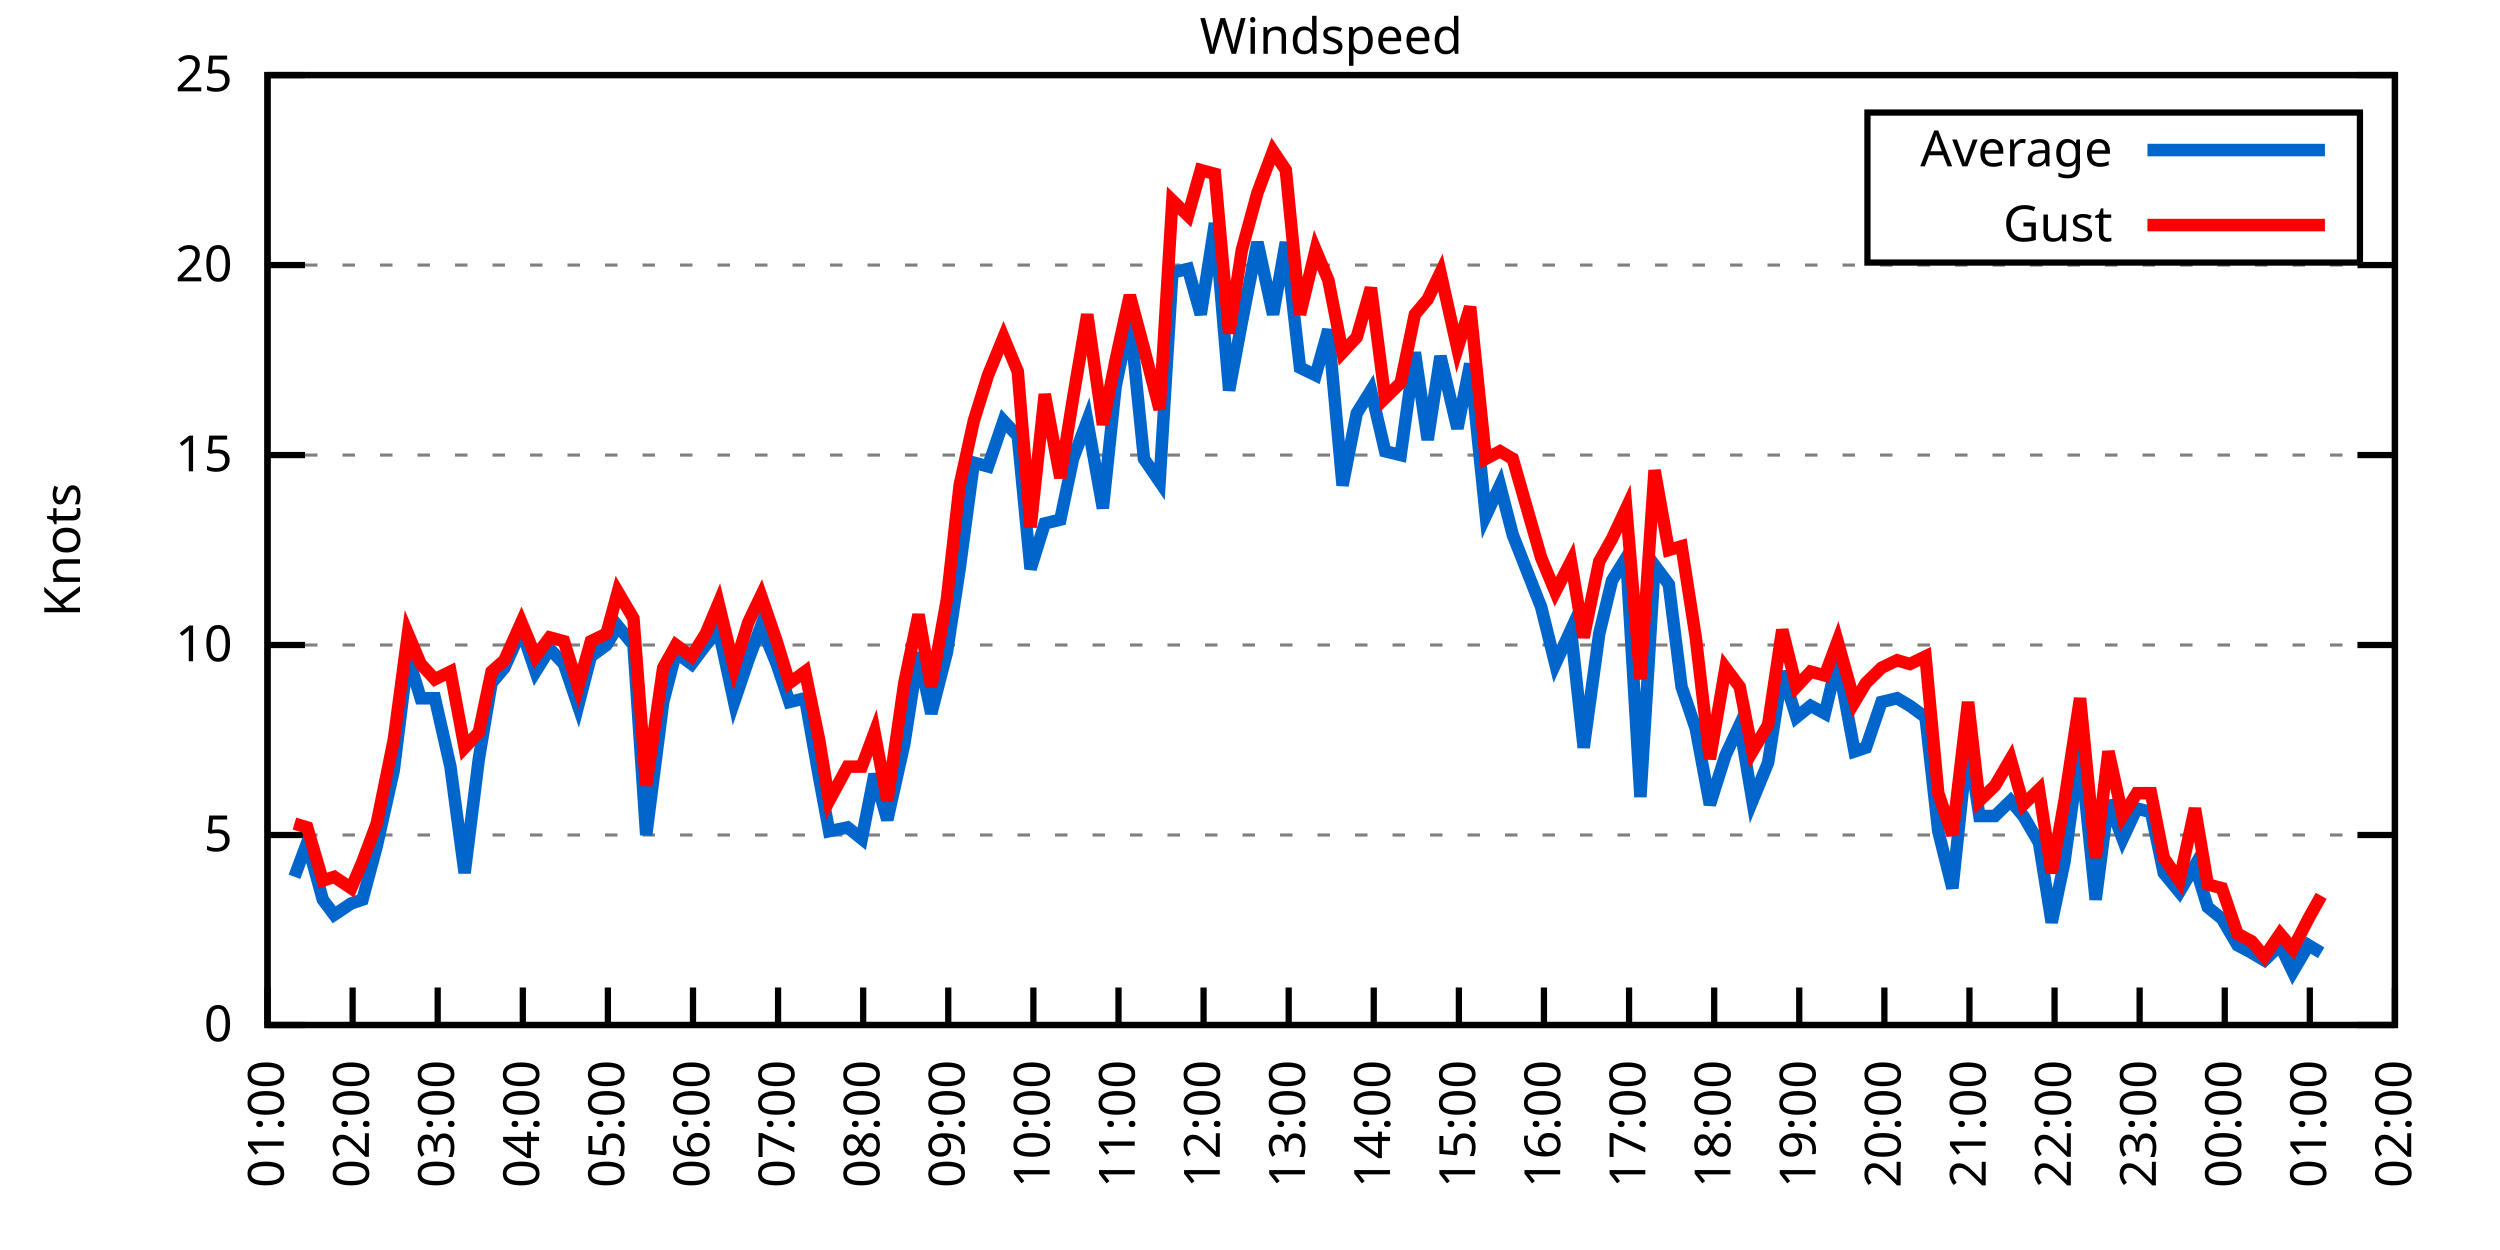
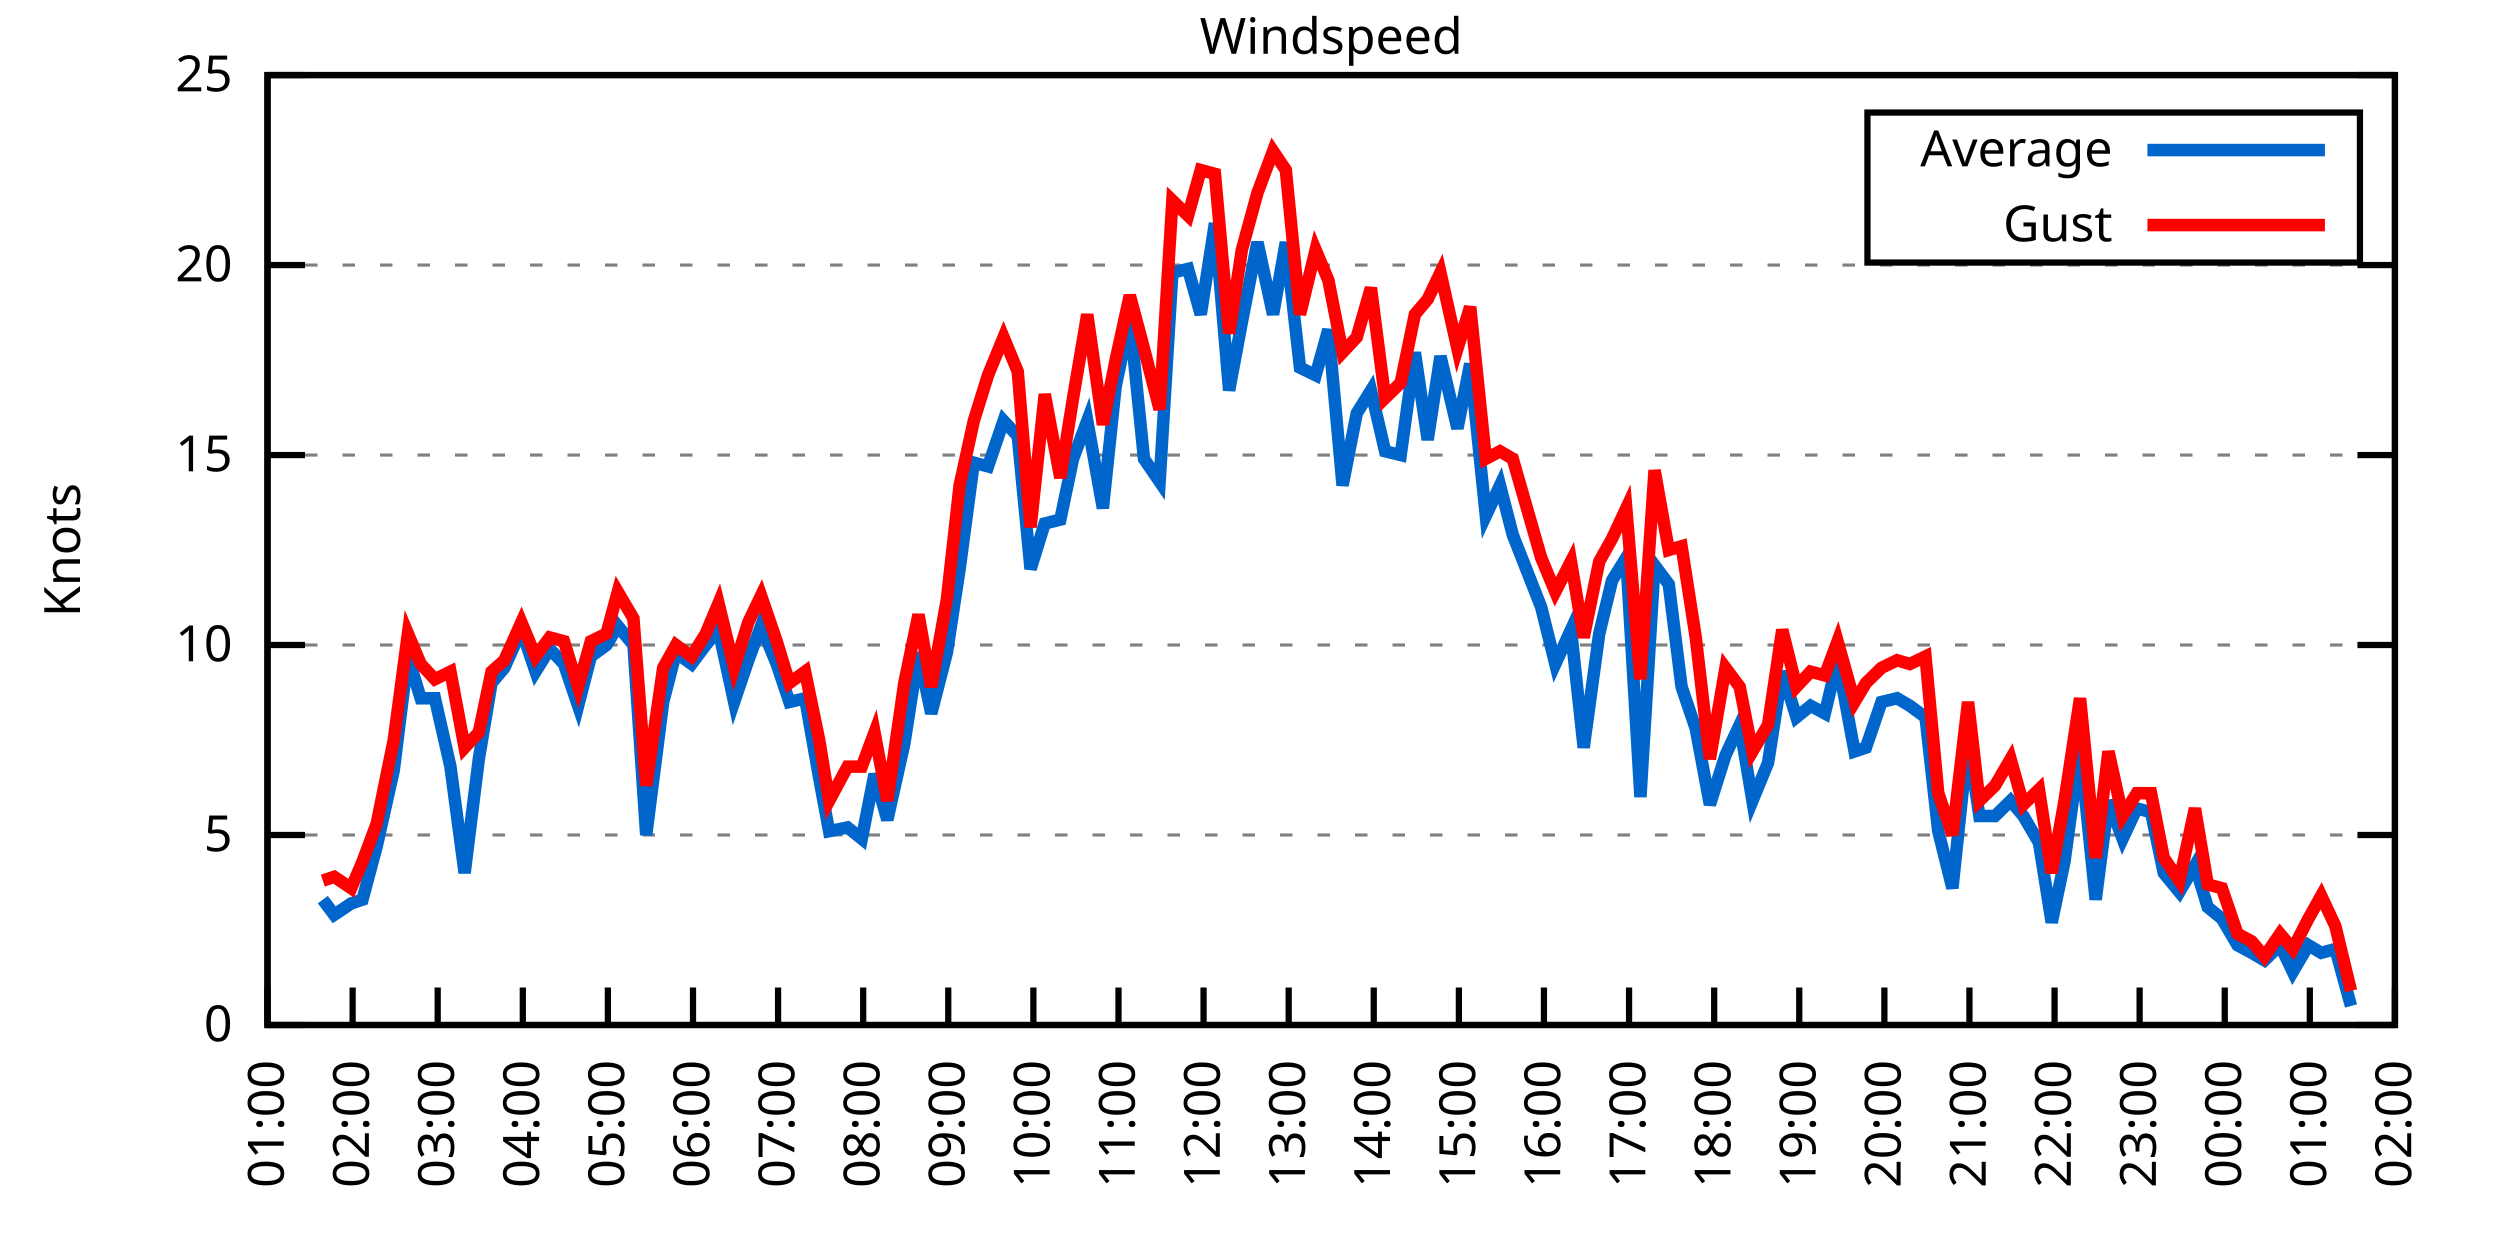
<svg xmlns="http://www.w3.org/2000/svg" xmlns:xlink="http://www.w3.org/1999/xlink" width="400" height="200" viewBox="0 0 400 200">
  <g id="gnuplot_canvas">
    <rect x="0" y="0" width="400" height="200" fill="none" />
    <defs>
      <circle id="gpDot" r="0.5" stroke-width="0.5" stroke="currentColor" />
      <path id="gpPt0" stroke-width="0.333" stroke="currentColor" d="M-1,0 h2 M0,-1 v2" />
      <path id="gpPt1" stroke-width="0.333" stroke="currentColor" d="M-1,-1 L1,1 M1,-1 L-1,1" />
      <path id="gpPt2" stroke-width="0.333" stroke="currentColor" d="M-1,0 L1,0 M0,-1 L0,1 M-1,-1 L1,1 M-1,1 L1,-1" />
      <rect id="gpPt3" stroke-width="0.333" stroke="currentColor" x="-1" y="-1" width="2" height="2" />
      <rect id="gpPt4" stroke-width="0.333" stroke="currentColor" fill="currentColor" x="-1" y="-1" width="2" height="2" />
      <circle id="gpPt5" stroke-width="0.333" stroke="currentColor" cx="0" cy="0" r="1" />
      <use xlink:href="#gpPt5" id="gpPt6" fill="currentColor" stroke="none" />
      <path id="gpPt7" stroke-width="0.333" stroke="currentColor" d="M0,-1.33 L-1.33,0.67 L1.33,0.67 z" />
      <use xlink:href="#gpPt7" id="gpPt8" fill="currentColor" stroke="none" />
      <use xlink:href="#gpPt7" id="gpPt9" stroke="currentColor" transform="rotate(180)" />
      <use xlink:href="#gpPt9" id="gpPt10" fill="currentColor" stroke="none" />
      <use xlink:href="#gpPt3" id="gpPt11" stroke="currentColor" transform="rotate(45)" />
      <use xlink:href="#gpPt11" id="gpPt12" fill="currentColor" stroke="none" />
      <path id="gpPt13" stroke-width="0.333" stroke="currentColor" d="M0,1.330 L1.265,0.411 L0.782,-1.067 L-0.782,-1.076 L-1.265,0.411 z" />
      <use xlink:href="#gpPt13" id="gpPt14" fill="currentColor" stroke="none" />
      <filter id="textbox" filterUnits="objectBoundingBox" x="0" y="0" height="1" width="1">
        <feFlood flood-color="white" flood-opacity="1" result="bgnd" />
        <feComposite in="SourceGraphic" in2="bgnd" operator="atop" />
      </filter>
      <filter id="greybox" filterUnits="objectBoundingBox" x="0" y="0" height="1" width="1">
        <feFlood flood-color="lightgrey" flood-opacity="1" result="grey" />
        <feComposite in="SourceGraphic" in2="grey" operator="atop" />
      </filter>
    </defs>
    <g fill="none" color="white" stroke="currentColor" stroke-width="1.00" stroke-linecap="butt" stroke-linejoin="miter">
</g>
    <g fill="none" color="black" stroke="currentColor" stroke-width="1.00" stroke-linecap="butt" stroke-linejoin="miter">
      <g stroke="none" shape-rendering="crispEdges">
        <polygon fill="rgb(255, 255, 255)" points="42.80,164.00 383.18,164.00 383.18,12.02 42.80,12.02 " />
      </g>
    </g>
    <g fill="none" color="black" stroke="currentColor" stroke-width="1.00" stroke-linecap="butt" stroke-linejoin="miter">
</g>
    <g fill="none" color="black" stroke="black" stroke-width="0.50" stroke-linecap="butt" stroke-linejoin="miter">
</g>
    <g fill="none" color="gray" stroke="currentColor" stroke-width="0.50" stroke-linecap="butt" stroke-linejoin="miter">
      <path stroke="gray" stroke-dasharray="2,4" class="gridline" d="M42.80,164.00 L383.19,164.00  " />
    </g>
    <g fill="none" color="gray" stroke="gray" stroke-width="1.00" stroke-linecap="butt" stroke-linejoin="miter">
</g>
    <g fill="none" color="black" stroke="currentColor" stroke-width="1.00" stroke-linecap="butt" stroke-linejoin="miter">
      <path stroke="black" d="M42.80,164.00 L48.80,164.00 M383.19,164.00 L377.19,164.00  " />
      <g transform="translate(37.20,166.60)" stroke="none" fill="black" font-family="Sans" font-size="8.00" text-anchor="end">
        <text>
          <tspan font-family="Sans"> 0</tspan>
        </text>
      </g>
    </g>
    <g fill="none" color="black" stroke="currentColor" stroke-width="1.00" stroke-linecap="butt" stroke-linejoin="miter">
</g>
    <g fill="none" color="black" stroke="black" stroke-width="0.50" stroke-linecap="butt" stroke-linejoin="miter">
</g>
    <g fill="none" color="gray" stroke="currentColor" stroke-width="0.50" stroke-linecap="butt" stroke-linejoin="miter">
      <path stroke="gray" stroke-dasharray="2,4" class="gridline" d="M42.80,133.60 L383.19,133.60  " />
    </g>
    <g fill="none" color="gray" stroke="gray" stroke-width="1.00" stroke-linecap="butt" stroke-linejoin="miter">
</g>
    <g fill="none" color="black" stroke="currentColor" stroke-width="1.00" stroke-linecap="butt" stroke-linejoin="miter">
      <path stroke="black" d="M42.80,133.60 L48.80,133.60 M383.19,133.60 L377.19,133.60  " />
      <g transform="translate(37.20,136.20)" stroke="none" fill="black" font-family="Sans" font-size="8.00" text-anchor="end">
        <text>
          <tspan font-family="Sans"> 5</tspan>
        </text>
      </g>
    </g>
    <g fill="none" color="black" stroke="currentColor" stroke-width="1.00" stroke-linecap="butt" stroke-linejoin="miter">
</g>
    <g fill="none" color="black" stroke="black" stroke-width="0.50" stroke-linecap="butt" stroke-linejoin="miter">
</g>
    <g fill="none" color="gray" stroke="currentColor" stroke-width="0.50" stroke-linecap="butt" stroke-linejoin="miter">
      <path stroke="gray" stroke-dasharray="2,4" class="gridline" d="M42.80,103.20 L383.19,103.20  " />
    </g>
    <g fill="none" color="gray" stroke="gray" stroke-width="1.00" stroke-linecap="butt" stroke-linejoin="miter">
</g>
    <g fill="none" color="black" stroke="currentColor" stroke-width="1.00" stroke-linecap="butt" stroke-linejoin="miter">
      <path stroke="black" d="M42.80,103.20 L48.80,103.20 M383.19,103.20 L377.19,103.20  " />
      <g transform="translate(37.20,105.80)" stroke="none" fill="black" font-family="Sans" font-size="8.00" text-anchor="end">
        <text>
          <tspan font-family="Sans"> 10</tspan>
        </text>
      </g>
    </g>
    <g fill="none" color="black" stroke="currentColor" stroke-width="1.00" stroke-linecap="butt" stroke-linejoin="miter">
</g>
    <g fill="none" color="black" stroke="black" stroke-width="0.50" stroke-linecap="butt" stroke-linejoin="miter">
</g>
    <g fill="none" color="gray" stroke="currentColor" stroke-width="0.50" stroke-linecap="butt" stroke-linejoin="miter">
      <path stroke="gray" stroke-dasharray="2,4" class="gridline" d="M42.80,72.81 L383.19,72.81  " />
    </g>
    <g fill="none" color="gray" stroke="gray" stroke-width="1.00" stroke-linecap="butt" stroke-linejoin="miter">
</g>
    <g fill="none" color="black" stroke="currentColor" stroke-width="1.00" stroke-linecap="butt" stroke-linejoin="miter">
      <path stroke="black" d="M42.80,72.81 L48.80,72.81 M383.19,72.81 L377.19,72.81  " />
      <g transform="translate(37.20,75.41)" stroke="none" fill="black" font-family="Sans" font-size="8.00" text-anchor="end">
        <text>
          <tspan font-family="Sans"> 15</tspan>
        </text>
      </g>
    </g>
    <g fill="none" color="black" stroke="currentColor" stroke-width="1.00" stroke-linecap="butt" stroke-linejoin="miter">
</g>
    <g fill="none" color="black" stroke="black" stroke-width="0.50" stroke-linecap="butt" stroke-linejoin="miter">
</g>
    <g fill="none" color="gray" stroke="currentColor" stroke-width="0.50" stroke-linecap="butt" stroke-linejoin="miter">
      <path stroke="gray" stroke-dasharray="2,4" class="gridline" d="M42.80,42.41 L383.19,42.41  " />
    </g>
    <g fill="none" color="gray" stroke="gray" stroke-width="1.00" stroke-linecap="butt" stroke-linejoin="miter">
</g>
    <g fill="none" color="black" stroke="currentColor" stroke-width="1.00" stroke-linecap="butt" stroke-linejoin="miter">
      <path stroke="black" d="M42.80,42.41 L48.80,42.41 M383.19,42.41 L377.19,42.41  " />
      <g transform="translate(37.20,45.01)" stroke="none" fill="black" font-family="Sans" font-size="8.00" text-anchor="end">
        <text>
          <tspan font-family="Sans"> 20</tspan>
        </text>
      </g>
    </g>
    <g fill="none" color="black" stroke="currentColor" stroke-width="1.00" stroke-linecap="butt" stroke-linejoin="miter">
</g>
    <g fill="none" color="black" stroke="black" stroke-width="0.50" stroke-linecap="butt" stroke-linejoin="miter">
</g>
    <g fill="none" color="gray" stroke="currentColor" stroke-width="0.50" stroke-linecap="butt" stroke-linejoin="miter">
      <path stroke="gray" stroke-dasharray="2,4" class="gridline" d="M42.80,12.01 L383.19,12.01  " />
    </g>
    <g fill="none" color="gray" stroke="gray" stroke-width="1.00" stroke-linecap="butt" stroke-linejoin="miter">
</g>
    <g fill="none" color="black" stroke="currentColor" stroke-width="1.00" stroke-linecap="butt" stroke-linejoin="miter">
      <path stroke="black" d="M42.80,12.01 L48.80,12.01 M383.19,12.01 L377.19,12.01  " />
      <g transform="translate(37.20,14.61)" stroke="none" fill="black" font-family="Sans" font-size="8.00" text-anchor="end">
        <text>
          <tspan font-family="Sans"> 25</tspan>
        </text>
      </g>
    </g>
    <g fill="none" color="black" stroke="currentColor" stroke-width="1.00" stroke-linecap="butt" stroke-linejoin="miter">
      <path stroke="black" d="M42.80,164.00 L42.80,158.00  " />
      <g transform="translate(45.40,169.60) rotate(270.00)" stroke="none" fill="black" font-family="Sans" font-size="8.00" text-anchor="end">
        <text>
          <tspan font-family="Sans">01:00</tspan>
        </text>
      </g>
    </g>
    <g fill="none" color="black" stroke="currentColor" stroke-width="1.00" stroke-linecap="butt" stroke-linejoin="miter">
      <path stroke="black" d="M56.42,164.00 L56.42,158.00  " />
      <g transform="translate(59.02,169.60) rotate(270.00)" stroke="none" fill="black" font-family="Sans" font-size="8.00" text-anchor="end">
        <text>
          <tspan font-family="Sans">02:00</tspan>
        </text>
      </g>
    </g>
    <g fill="none" color="black" stroke="currentColor" stroke-width="1.00" stroke-linecap="butt" stroke-linejoin="miter">
      <path stroke="black" d="M70.03,164.00 L70.03,158.00  " />
      <g transform="translate(72.63,169.60) rotate(270.00)" stroke="none" fill="black" font-family="Sans" font-size="8.00" text-anchor="end">
        <text>
          <tspan font-family="Sans">03:00</tspan>
        </text>
      </g>
    </g>
    <g fill="none" color="black" stroke="currentColor" stroke-width="1.00" stroke-linecap="butt" stroke-linejoin="miter">
      <path stroke="black" d="M83.65,164.00 L83.65,158.00  " />
      <g transform="translate(86.25,169.60) rotate(270.00)" stroke="none" fill="black" font-family="Sans" font-size="8.00" text-anchor="end">
        <text>
          <tspan font-family="Sans">04:00</tspan>
        </text>
      </g>
    </g>
    <g fill="none" color="black" stroke="currentColor" stroke-width="1.00" stroke-linecap="butt" stroke-linejoin="miter">
      <path stroke="black" d="M97.26,164.00 L97.26,158.00  " />
      <g transform="translate(99.86,169.60) rotate(270.00)" stroke="none" fill="black" font-family="Sans" font-size="8.00" text-anchor="end">
        <text>
          <tspan font-family="Sans">05:00</tspan>
        </text>
      </g>
    </g>
    <g fill="none" color="black" stroke="currentColor" stroke-width="1.00" stroke-linecap="butt" stroke-linejoin="miter">
      <path stroke="black" d="M110.88,164.00 L110.88,158.00  " />
      <g transform="translate(113.48,169.60) rotate(270.00)" stroke="none" fill="black" font-family="Sans" font-size="8.00" text-anchor="end">
        <text>
          <tspan font-family="Sans">06:00</tspan>
        </text>
      </g>
    </g>
    <g fill="none" color="black" stroke="currentColor" stroke-width="1.00" stroke-linecap="butt" stroke-linejoin="miter">
      <path stroke="black" d="M124.49,164.00 L124.49,158.00  " />
      <g transform="translate(127.09,169.60) rotate(270.00)" stroke="none" fill="black" font-family="Sans" font-size="8.00" text-anchor="end">
        <text>
          <tspan font-family="Sans">07:00</tspan>
        </text>
      </g>
    </g>
    <g fill="none" color="black" stroke="currentColor" stroke-width="1.00" stroke-linecap="butt" stroke-linejoin="miter">
      <path stroke="black" d="M138.11,164.00 L138.11,158.00  " />
      <g transform="translate(140.71,169.60) rotate(270.00)" stroke="none" fill="black" font-family="Sans" font-size="8.00" text-anchor="end">
        <text>
          <tspan font-family="Sans">08:00</tspan>
        </text>
      </g>
    </g>
    <g fill="none" color="black" stroke="currentColor" stroke-width="1.00" stroke-linecap="butt" stroke-linejoin="miter">
      <path stroke="black" d="M151.72,164.00 L151.72,158.00  " />
      <g transform="translate(154.32,169.60) rotate(270.00)" stroke="none" fill="black" font-family="Sans" font-size="8.00" text-anchor="end">
        <text>
          <tspan font-family="Sans">09:00</tspan>
        </text>
      </g>
    </g>
    <g fill="none" color="black" stroke="currentColor" stroke-width="1.00" stroke-linecap="butt" stroke-linejoin="miter">
      <path stroke="black" d="M165.34,164.00 L165.34,158.00  " />
      <g transform="translate(167.94,169.60) rotate(270.00)" stroke="none" fill="black" font-family="Sans" font-size="8.00" text-anchor="end">
        <text>
          <tspan font-family="Sans">10:00</tspan>
        </text>
      </g>
    </g>
    <g fill="none" color="black" stroke="currentColor" stroke-width="1.00" stroke-linecap="butt" stroke-linejoin="miter">
      <path stroke="black" d="M178.96,164.00 L178.96,158.00  " />
      <g transform="translate(181.56,169.60) rotate(270.00)" stroke="none" fill="black" font-family="Sans" font-size="8.00" text-anchor="end">
        <text>
          <tspan font-family="Sans">11:00</tspan>
        </text>
      </g>
    </g>
    <g fill="none" color="black" stroke="currentColor" stroke-width="1.00" stroke-linecap="butt" stroke-linejoin="miter">
      <path stroke="black" d="M192.57,164.00 L192.57,158.00  " />
      <g transform="translate(195.17,169.60) rotate(270.00)" stroke="none" fill="black" font-family="Sans" font-size="8.00" text-anchor="end">
        <text>
          <tspan font-family="Sans">12:00</tspan>
        </text>
      </g>
    </g>
    <g fill="none" color="black" stroke="currentColor" stroke-width="1.00" stroke-linecap="butt" stroke-linejoin="miter">
      <path stroke="black" d="M206.19,164.00 L206.19,158.00  " />
      <g transform="translate(208.79,169.60) rotate(270.00)" stroke="none" fill="black" font-family="Sans" font-size="8.00" text-anchor="end">
        <text>
          <tspan font-family="Sans">13:00</tspan>
        </text>
      </g>
    </g>
    <g fill="none" color="black" stroke="currentColor" stroke-width="1.00" stroke-linecap="butt" stroke-linejoin="miter">
      <path stroke="black" d="M219.80,164.00 L219.80,158.00  " />
      <g transform="translate(222.40,169.60) rotate(270.00)" stroke="none" fill="black" font-family="Sans" font-size="8.00" text-anchor="end">
        <text>
          <tspan font-family="Sans">14:00</tspan>
        </text>
      </g>
    </g>
    <g fill="none" color="black" stroke="currentColor" stroke-width="1.00" stroke-linecap="butt" stroke-linejoin="miter">
      <path stroke="black" d="M233.42,164.00 L233.42,158.00  " />
      <g transform="translate(236.02,169.60) rotate(270.00)" stroke="none" fill="black" font-family="Sans" font-size="8.00" text-anchor="end">
        <text>
          <tspan font-family="Sans">15:00</tspan>
        </text>
      </g>
    </g>
    <g fill="none" color="black" stroke="currentColor" stroke-width="1.00" stroke-linecap="butt" stroke-linejoin="miter">
      <path stroke="black" d="M247.03,164.00 L247.03,158.00  " />
      <g transform="translate(249.63,169.60) rotate(270.00)" stroke="none" fill="black" font-family="Sans" font-size="8.00" text-anchor="end">
        <text>
          <tspan font-family="Sans">16:00</tspan>
        </text>
      </g>
    </g>
    <g fill="none" color="black" stroke="currentColor" stroke-width="1.00" stroke-linecap="butt" stroke-linejoin="miter">
      <path stroke="black" d="M260.65,164.00 L260.65,158.00  " />
      <g transform="translate(263.25,169.60) rotate(270.00)" stroke="none" fill="black" font-family="Sans" font-size="8.00" text-anchor="end">
        <text>
          <tspan font-family="Sans">17:00</tspan>
        </text>
      </g>
    </g>
    <g fill="none" color="black" stroke="currentColor" stroke-width="1.00" stroke-linecap="butt" stroke-linejoin="miter">
      <path stroke="black" d="M274.27,164.00 L274.27,158.00  " />
      <g transform="translate(276.87,169.60) rotate(270.00)" stroke="none" fill="black" font-family="Sans" font-size="8.00" text-anchor="end">
        <text>
          <tspan font-family="Sans">18:00</tspan>
        </text>
      </g>
    </g>
    <g fill="none" color="black" stroke="currentColor" stroke-width="1.00" stroke-linecap="butt" stroke-linejoin="miter">
      <path stroke="black" d="M287.88,164.00 L287.88,158.00  " />
      <g transform="translate(290.48,169.60) rotate(270.00)" stroke="none" fill="black" font-family="Sans" font-size="8.00" text-anchor="end">
        <text>
          <tspan font-family="Sans">19:00</tspan>
        </text>
      </g>
    </g>
    <g fill="none" color="black" stroke="currentColor" stroke-width="1.00" stroke-linecap="butt" stroke-linejoin="miter">
      <path stroke="black" d="M301.50,164.00 L301.50,158.00  " />
      <g transform="translate(304.10,169.60) rotate(270.00)" stroke="none" fill="black" font-family="Sans" font-size="8.00" text-anchor="end">
        <text>
          <tspan font-family="Sans">20:00</tspan>
        </text>
      </g>
    </g>
    <g fill="none" color="black" stroke="currentColor" stroke-width="1.00" stroke-linecap="butt" stroke-linejoin="miter">
      <path stroke="black" d="M315.11,164.00 L315.11,158.00  " />
      <g transform="translate(317.71,169.60) rotate(270.00)" stroke="none" fill="black" font-family="Sans" font-size="8.00" text-anchor="end">
        <text>
          <tspan font-family="Sans">21:00</tspan>
        </text>
      </g>
    </g>
    <g fill="none" color="black" stroke="currentColor" stroke-width="1.00" stroke-linecap="butt" stroke-linejoin="miter">
      <path stroke="black" d="M328.73,164.00 L328.73,158.00  " />
      <g transform="translate(331.33,169.60) rotate(270.00)" stroke="none" fill="black" font-family="Sans" font-size="8.00" text-anchor="end">
        <text>
          <tspan font-family="Sans">22:00</tspan>
        </text>
      </g>
    </g>
    <g fill="none" color="black" stroke="currentColor" stroke-width="1.00" stroke-linecap="butt" stroke-linejoin="miter">
      <path stroke="black" d="M342.34,164.00 L342.34,158.00  " />
      <g transform="translate(344.94,169.60) rotate(270.00)" stroke="none" fill="black" font-family="Sans" font-size="8.00" text-anchor="end">
        <text>
          <tspan font-family="Sans">23:00</tspan>
        </text>
      </g>
    </g>
    <g fill="none" color="black" stroke="currentColor" stroke-width="1.00" stroke-linecap="butt" stroke-linejoin="miter">
      <path stroke="black" d="M355.96,164.00 L355.96,158.00  " />
      <g transform="translate(358.56,169.60) rotate(270.00)" stroke="none" fill="black" font-family="Sans" font-size="8.00" text-anchor="end">
        <text>
          <tspan font-family="Sans">00:00</tspan>
        </text>
      </g>
    </g>
    <g fill="none" color="black" stroke="currentColor" stroke-width="1.00" stroke-linecap="butt" stroke-linejoin="miter">
      <path stroke="black" d="M369.57,164.00 L369.57,158.00  " />
      <g transform="translate(372.17,169.60) rotate(270.00)" stroke="none" fill="black" font-family="Sans" font-size="8.00" text-anchor="end">
        <text>
          <tspan font-family="Sans">01:00</tspan>
        </text>
      </g>
    </g>
    <g fill="none" color="black" stroke="currentColor" stroke-width="1.00" stroke-linecap="butt" stroke-linejoin="miter">
      <path stroke="black" d="M383.19,164.00 L383.19,158.00  " />
      <g transform="translate(385.79,169.60) rotate(270.00)" stroke="none" fill="black" font-family="Sans" font-size="8.00" text-anchor="end">
        <text>
          <tspan font-family="Sans">02:00</tspan>
        </text>
      </g>
    </g>
    <g fill="none" color="black" stroke="currentColor" stroke-width="1.00" stroke-linecap="butt" stroke-linejoin="miter">
</g>
    <g fill="none" color="black" stroke="currentColor" stroke-width="1.00" stroke-linecap="butt" stroke-linejoin="miter">
      <path stroke="black" d="M42.80,12.01 L42.80,164.00 L383.19,164.00 L383.19,12.01 L42.80,12.01 Z  " />
    </g>
    <g fill="none" color="black" stroke="currentColor" stroke-width="1.00" stroke-linecap="butt" stroke-linejoin="miter">
</g>
    <g fill="none" color="black" stroke="currentColor" stroke-width="1.00" stroke-linecap="butt" stroke-linejoin="miter">
      <path stroke="black" d="M298.79,42.01 L298.79,18.01 L377.59,18.01 L377.59,42.01 L298.79,42.01 Z  " />
    </g>
    <g id="Windspeed_plot_1">
      <g fill="none" color="white" stroke="black" stroke-width="2.00" stroke-linecap="butt" stroke-linejoin="miter">
</g>
      <g fill="none" color="black" stroke="currentColor" stroke-width="2.00" stroke-linecap="butt" stroke-linejoin="miter">
        <g transform="translate(337.99,26.61)" stroke="none" fill="black" font-family="Sans" font-size="8.00" text-anchor="end">
          <text>
            <tspan font-family="Sans">Average</tspan>
          </text>
        </g>
      </g>
      <g fill="none" color="black" stroke="currentColor" stroke-width="2.00" stroke-linecap="butt" stroke-linejoin="miter">
-         <path stroke="rgb(  0, 102, 204)" d="M343.59,24.01 L371.99,24.01 M47.11,140.29 L49.15,134.82 L51.65,143.94 L53.47,146.37 L56.19,144.55 L58.00,143.94   L60.27,135.43 L63.00,123.27 L65.27,105.03 L67.31,111.72 L69.58,111.72 L72.07,122.66 L74.34,139.68 L76.61,121.44   L78.65,109.28 L80.70,106.85 L83.42,100.77 L85.69,107.46 L87.96,103.81 L90.23,106.24 L92.50,112.93 L94.54,105.03   L97.04,103.20 L98.85,100.16 L101.35,103.20 L103.39,133.60 L106.11,112.32 L108.15,104.42 L110.65,106.24 L112.92,103.20   L114.96,100.77 L117.46,112.32 L119.73,105.64 L121.77,100.16 L124.27,106.24 L126.31,112.32 L128.81,111.72 L131.07,124.48   L132.66,132.99 L135.61,132.39 L137.88,134.21 L139.92,123.87 L141.97,131.17 L144.69,119.01 L146.96,104.42 L149.00,114.15   L151.50,104.42 L153.54,91.04 L155.81,74.02 L158.08,74.63 L160.57,67.33 L162.84,69.77 L164.89,91.04 L167.16,83.75   L169.65,83.14 L171.69,73.41 L173.96,67.33 L176.46,81.32 L178.50,61.86 L180.77,50.92 L183.04,73.41 L185.54,77.06   L187.58,43.62 L190.08,43.02 L192.12,50.31 L194.39,35.72 L196.66,62.47 L198.70,51.53 L201.19,38.76 L203.69,50.31   L205.73,38.76 L208.00,58.82 L210.50,60.04 L212.54,52.74 L214.81,77.67 L217.08,66.12 L219.35,62.47 L221.62,72.20   L224.11,72.81 L226.38,56.39 L228.43,70.37 L230.47,57.00 L233.19,68.55 L235.23,58.21 L237.73,82.53 L240.00,77.67   L242.04,85.57 L246.58,97.12 L248.85,106.24 L251.35,100.77 L253.39,119.62 L255.88,101.38 L257.93,92.87 L260.20,89.22   L262.47,127.52 L264.73,90.44 L267.00,93.48 L269.05,109.89 L271.32,116.58 L273.58,128.74 L276.08,120.83 L278.35,115.97   L280.39,128.13 L282.89,122.05 L285.16,107.46 L287.43,114.76 L289.70,112.93 L291.97,114.15 L294.01,105.64 L296.73,120.23   L298.55,119.62 L301.04,112.32 L303.54,111.72 L305.58,112.93 L308.08,114.76 L310.12,132.99 L312.39,142.11 L314.89,118.40   L316.70,130.56 L319.20,130.56 L321.69,128.13 L323.74,130.56 L326.23,134.82 L328.27,147.59 L330.32,137.86 L332.81,119.62   L335.31,143.94 L337.35,128.13 L339.62,134.21 L341.89,129.35 L344.16,129.95 L346.20,139.68 L348.70,142.72 L351.19,138.47   L353.24,145.15 L355.50,146.98 L358.00,151.23 L360.27,152.45 L362.31,153.66 L364.81,151.23 L366.85,155.49 L369.35,151.23   L371.39,152.45  " />
+         <path stroke="rgb(  0, 102, 204)" d="M343.59,24.01 L371.99,24.01 M51.65,143.94 L53.47,146.37 L56.19,144.55 L58.00,143.94 L60.27,135.43 L63.00,123.27   L65.27,105.03 L67.31,111.72 L69.58,111.72 L72.07,122.66 L74.34,139.68 L76.61,121.44 L78.65,109.28 L80.70,106.85   L83.42,100.77 L85.69,107.46 L87.96,103.81 L90.23,106.24 L92.50,112.93 L94.54,105.03 L97.04,103.20 L98.85,100.16   L101.35,103.20 L103.39,133.60 L106.11,112.32 L108.15,104.42 L110.65,106.24 L112.92,103.20 L114.96,100.77 L117.46,112.32   L119.73,105.64 L121.77,100.16 L124.27,106.24 L126.31,112.32 L128.81,111.72 L131.07,124.48 L132.66,132.99 L135.61,132.39   L137.88,134.21 L139.92,123.87 L141.97,131.17 L144.69,119.01 L146.96,104.42 L149.00,114.15 L151.50,104.42 L153.54,91.04   L155.81,74.02 L158.08,74.63 L160.57,67.33 L162.84,69.77 L164.89,91.04 L167.16,83.75 L169.65,83.14 L171.69,73.41   L173.96,67.33 L176.46,81.32 L178.50,61.86 L180.77,50.92 L183.04,73.41 L185.54,77.06 L187.58,43.62 L190.08,43.02   L192.12,50.31 L194.39,35.72 L196.66,62.47 L198.70,51.53 L201.19,38.76 L203.69,50.31 L205.73,38.76 L208.00,58.82   L210.50,60.04 L212.54,52.74 L214.81,77.67 L217.08,66.12 L219.35,62.47 L221.62,72.20 L224.11,72.81 L226.38,56.39   L228.43,70.37 L230.47,57.00 L233.19,68.55 L235.23,58.21 L237.73,82.53 L240.00,77.67 L242.04,85.57 L246.58,97.12   L248.85,106.24 L251.35,100.77 L253.39,119.62 L255.88,101.38 L257.93,92.87 L260.20,89.22 L262.47,127.52 L264.73,90.44   L267.00,93.48 L269.05,109.89 L271.32,116.58 L273.58,128.74 L276.08,120.83 L278.35,115.97 L280.39,128.13 L282.89,122.05   L285.16,107.46 L287.43,114.76 L289.70,112.93 L291.97,114.15 L294.01,105.64 L296.73,120.23 L298.55,119.62 L301.04,112.32   L303.54,111.72 L305.58,112.93 L308.08,114.76 L310.12,132.99 L312.39,142.11 L314.89,118.40 L316.70,130.56 L319.20,130.56   L321.69,128.13 L323.74,130.56 L326.23,134.82 L328.27,147.59 L330.32,137.86 L332.81,119.62 L335.31,143.94 L337.35,128.13   L339.62,134.21 L341.89,129.35 L344.16,129.95 L346.20,139.68 L348.70,142.72 L351.19,138.47 L353.24,145.15 L355.50,146.98   L358.00,151.23 L360.27,152.45 L362.31,153.66 L364.81,151.23 L366.85,155.49 L369.35,151.23 L371.39,152.45 L373.66,151.84   L376.16,160.96  " />
      </g>
    </g>
    <g id="Windspeed_plot_2">
      <g fill="none" color="black" stroke="currentColor" stroke-width="2.00" stroke-linecap="butt" stroke-linejoin="miter">
        <g transform="translate(337.99,38.61)" stroke="none" fill="black" font-family="Sans" font-size="8.00" text-anchor="end">
          <text>
            <tspan font-family="Sans">Gust</tspan>
          </text>
        </g>
      </g>
      <g fill="none" color="black" stroke="currentColor" stroke-width="2.00" stroke-linecap="butt" stroke-linejoin="miter">
-         <path stroke="rgb(255,   0,   0)" d="M343.59,36.01 L371.99,36.01 M47.11,131.78 L49.15,132.39 L51.65,140.90 L53.47,140.29 L56.19,142.11 L58.00,137.86   L60.27,131.78 L63.00,118.40 L65.27,101.38 L67.31,106.24 L69.58,108.68 L72.07,107.46 L74.34,119.62 L76.61,117.19   L78.65,107.46 L80.70,105.64 L83.42,99.56 L85.69,105.03 L87.96,101.99 L90.23,102.60 L92.50,109.89 L94.54,102.60   L97.04,101.38 L98.85,94.69 L101.35,98.95 L103.39,125.70 L106.11,106.85 L108.15,103.20 L110.65,105.03 L112.92,101.38   L114.96,96.52 L117.46,106.85 L119.73,99.56 L121.77,95.30 L124.27,102.60 L126.31,109.28 L128.81,107.46 L131.07,118.40   L132.66,128.13 L135.61,122.66 L137.88,122.66 L139.92,117.19 L141.97,128.13 L144.69,109.28 L146.96,98.34 L149.00,109.89   L151.50,95.91 L153.54,77.67 L155.81,67.33 L158.08,60.04 L160.57,53.96 L162.84,59.43 L164.89,84.36 L167.16,63.08   L169.65,76.45 L171.69,63.69 L173.96,50.31 L176.46,67.94 L178.50,57.61 L180.77,47.27 L183.04,55.78 L185.54,65.51   L187.58,32.07 L190.08,34.50 L192.12,27.21 L194.39,27.82 L196.66,53.35 L198.70,39.98 L201.19,30.86 L203.69,24.17   L205.73,27.21 L208.00,50.31 L210.50,39.98 L212.54,44.84 L214.81,56.39 L217.08,53.96 L219.35,46.06 L221.62,63.69   L224.11,61.25 L226.38,50.31 L228.43,47.88 L230.47,43.62 L233.19,55.78 L235.23,49.10 L237.73,73.41 L240.00,72.20   L242.04,73.41 L246.58,89.22 L248.85,94.69 L251.35,89.83 L253.39,101.99 L255.88,89.83 L257.93,86.18 L260.20,81.32   L262.47,108.68 L264.73,75.24 L267.00,88.00 L269.05,87.40 L271.32,101.99 L273.58,121.44 L276.08,106.85 L278.35,109.89   L280.39,120.23 L282.89,115.97 L285.16,100.77 L287.43,109.89 L289.70,107.46 L291.97,108.07 L294.01,102.60 L296.73,112.32   L298.55,109.28 L301.04,106.85 L303.54,105.64 L305.58,106.24 L308.08,105.03 L310.12,126.91 L312.39,133.60 L314.89,112.32   L316.70,128.13 L319.20,125.70 L321.69,121.44 L323.74,128.74 L326.23,126.31 L328.27,139.68 L330.32,128.13 L332.81,111.72   L335.31,137.25 L337.35,120.23 L339.62,130.56 L341.89,126.91 L344.16,126.91 L346.20,137.25 L348.70,140.90 L351.19,129.35   L353.24,141.51 L355.50,142.11 L358.00,149.41 L360.27,150.62 L362.31,153.06 L364.81,149.41 L366.85,151.84 L369.35,146.98   L371.39,143.33  " />
+         <path stroke="rgb(255,   0,   0)" d="M343.59,36.01 L371.99,36.01 M51.65,140.90 L53.47,140.29 L56.19,142.11 L58.00,137.86 L60.27,131.78 L63.00,118.40   L65.27,101.38 L67.31,106.24 L69.58,108.68 L72.07,107.46 L74.34,119.62 L76.61,117.19 L78.65,107.46 L80.70,105.64   L83.42,99.56 L85.69,105.03 L87.96,101.99 L90.23,102.60 L92.50,109.89 L94.54,102.60 L97.04,101.38 L98.85,94.69   L101.35,98.95 L103.39,125.70 L106.11,106.85 L108.15,103.20 L110.65,105.03 L112.92,101.38 L114.96,96.52 L117.46,106.85   L119.73,99.56 L121.77,95.30 L124.27,102.60 L126.31,109.28 L128.81,107.46 L131.07,118.40 L132.66,128.13 L135.61,122.66   L137.88,122.66 L139.92,117.19 L141.97,128.13 L144.69,109.28 L146.96,98.34 L149.00,109.89 L151.50,95.91 L153.54,77.67   L155.81,67.33 L158.08,60.04 L160.57,53.96 L162.84,59.43 L164.89,84.36 L167.16,63.08 L169.65,76.45 L171.69,63.69   L173.96,50.31 L176.46,67.94 L178.50,57.61 L180.77,47.27 L183.04,55.78 L185.54,65.51 L187.58,32.07 L190.08,34.50   L192.12,27.21 L194.39,27.82 L196.66,53.35 L198.70,39.98 L201.19,30.86 L203.69,24.17 L205.73,27.21 L208.00,50.31   L210.50,39.98 L212.54,44.84 L214.81,56.39 L217.08,53.96 L219.35,46.06 L221.62,63.69 L224.11,61.25 L226.38,50.31   L228.43,47.88 L230.47,43.62 L233.19,55.78 L235.23,49.10 L237.73,73.41 L240.00,72.20 L242.04,73.41 L246.58,89.22   L248.85,94.69 L251.35,89.83 L253.39,101.99 L255.88,89.83 L257.93,86.18 L260.20,81.32 L262.47,108.68 L264.73,75.24   L267.00,88.00 L269.05,87.40 L271.32,101.99 L273.58,121.44 L276.08,106.85 L278.35,109.89 L280.39,120.23 L282.89,115.97   L285.16,100.77 L287.43,109.89 L289.70,107.46 L291.97,108.07 L294.01,102.60 L296.73,112.32 L298.55,109.28 L301.04,106.85   L303.54,105.64 L305.58,106.24 L308.08,105.03 L310.12,126.91 L312.39,133.60 L314.89,112.32 L316.70,128.13 L319.20,125.70   L321.69,121.44 L323.74,128.74 L326.23,126.31 L328.27,139.68 L330.32,128.13 L332.81,111.72 L335.31,137.25 L337.35,120.23   L339.62,130.56 L341.89,126.91 L344.16,126.91 L346.20,137.25 L348.70,140.90 L351.19,129.35 L353.24,141.51 L355.50,142.11   L358.00,149.41 L360.27,150.62 L362.31,153.06 L364.81,149.41 L366.85,151.84 L369.35,146.98 L371.39,143.33 L373.66,148.19   L376.16,158.53  " />
      </g>
    </g>
    <g fill="none" color="black" stroke="currentColor" stroke-width="2.00" stroke-linecap="butt" stroke-linejoin="miter">
</g>
    <g fill="none" color="black" stroke="black" stroke-width="1.00" stroke-linecap="butt" stroke-linejoin="miter">
</g>
    <g fill="none" color="black" stroke="currentColor" stroke-width="1.00" stroke-linecap="butt" stroke-linejoin="miter">
      <path stroke="black" d="M42.80,12.01 L42.80,164.00 L383.19,164.00 L383.19,12.01 L42.80,12.01 Z  " />
      <g transform="translate(12.80,88.01) rotate(270.00)" stroke="none" fill="black" font-family="Sans" font-size="8.00" text-anchor="middle">
        <text>
          <tspan font-family="Sans">Knots</tspan>
        </text>
      </g>
    </g>
    <g fill="none" color="black" stroke="currentColor" stroke-width="1.00" stroke-linecap="butt" stroke-linejoin="miter">
</g>
    <g fill="none" color="black" stroke="currentColor" stroke-width="1.00" stroke-linecap="butt" stroke-linejoin="miter">
      <g transform="translate(212.99,8.61)" stroke="none" fill="black" font-family="Sans" font-size="8.00" text-anchor="middle">
        <text>
          <tspan font-family="Sans">Windspeed</tspan>
        </text>
      </g>
    </g>
    <g fill="none" color="black" stroke="currentColor" stroke-width="1.00" stroke-linecap="butt" stroke-linejoin="miter">
</g>
  </g>
</svg>
